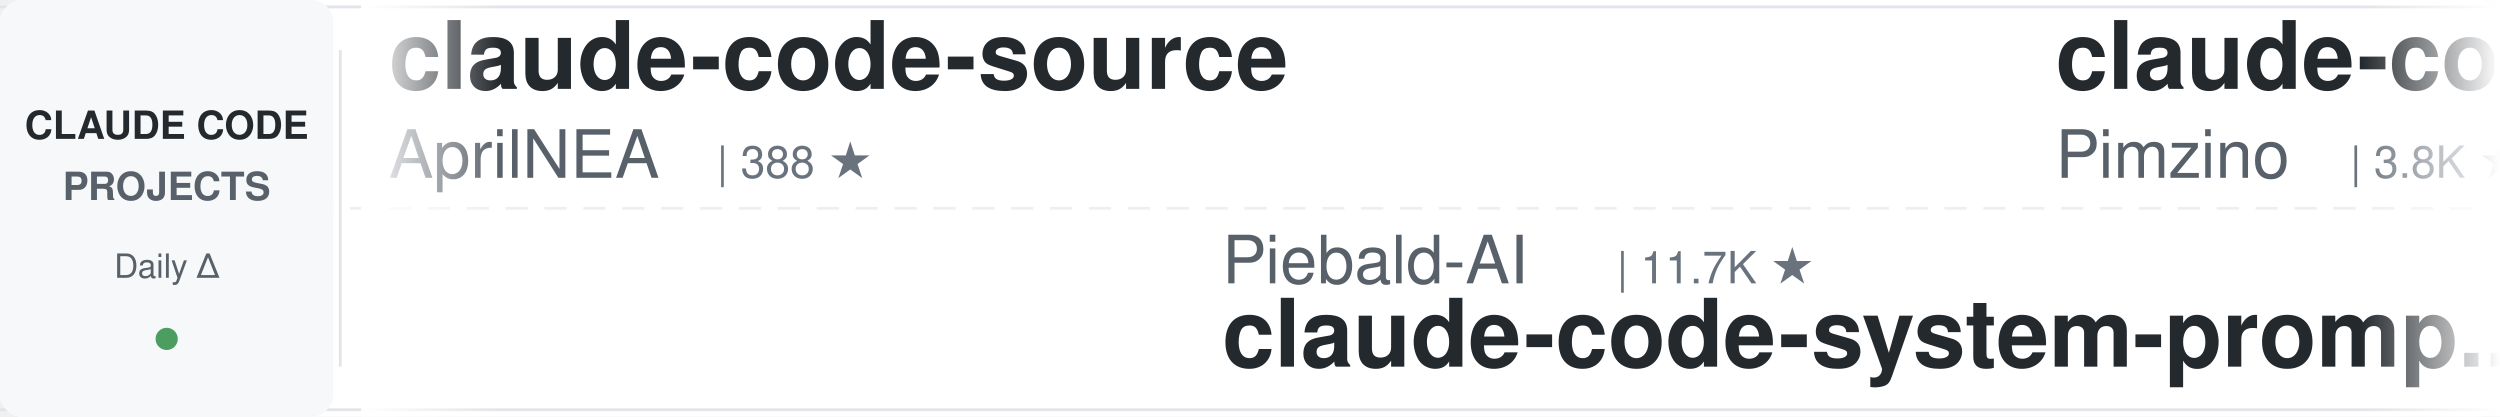
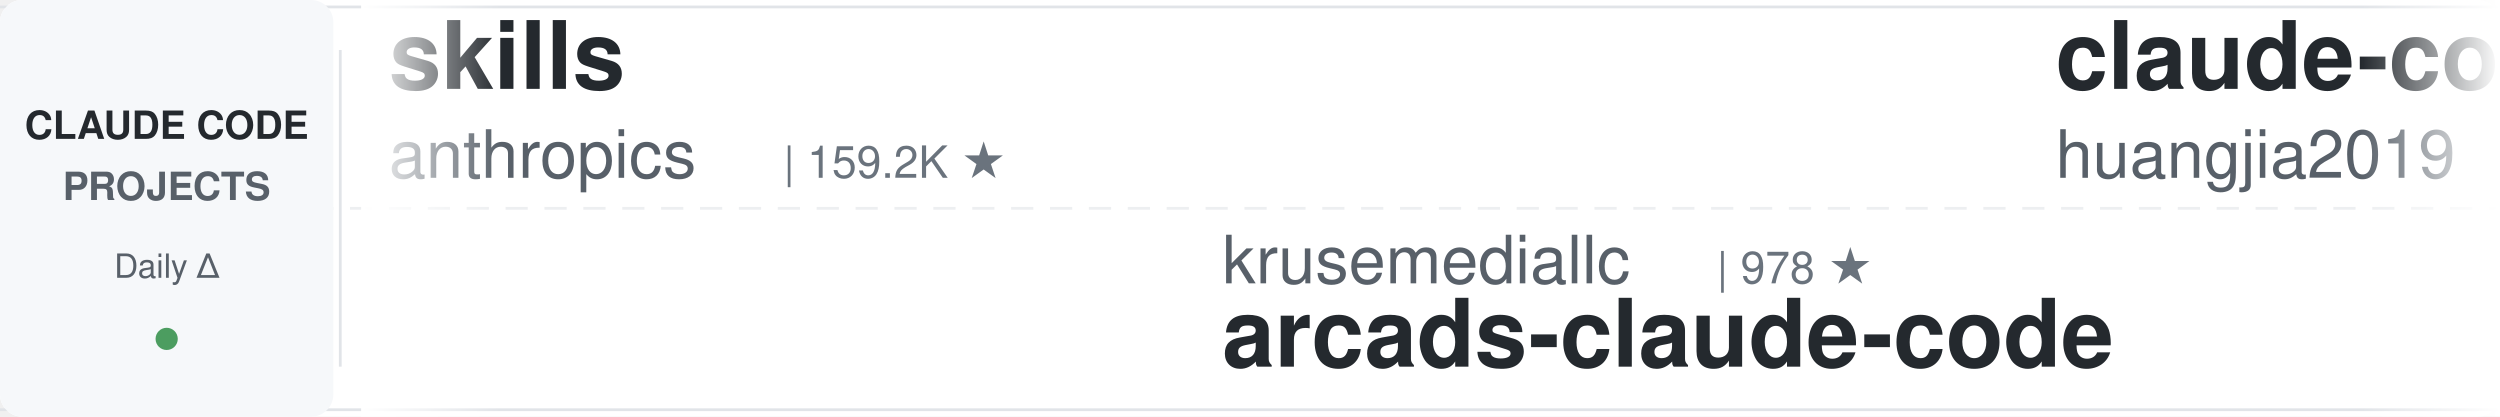
<svg xmlns="http://www.w3.org/2000/svg" width="900" height="150">
  <defs>
    <linearGradient id="leftFade" x1="0%" y1="0%" x2="100%" y2="0%">
      <stop offset="0%" style="stop-color:#ffffff;stop-opacity:1" />
      <stop offset="100%" style="stop-color:#ffffff;stop-opacity:0" />
    </linearGradient>
    <linearGradient id="rightFade" x1="0%" y1="0%" x2="100%" y2="0%">
      <stop offset="0%" style="stop-color:#ffffff;stop-opacity:0" />
      <stop offset="100%" style="stop-color:#ffffff;stop-opacity:1" />
    </linearGradient>
  </defs>
  <rect width="900" height="150" fill="#ffffff" rx="8" />
  <rect x="0" y="2" width="900" height="1" fill="#e1e4e8" />
  <rect x="0" y="147" width="900" height="1" fill="#e1e4e8" />
  <line x1="0" y1="75" x2="900" y2="75" stroke="#e1e4e8" stroke-width="1" stroke-dasharray="8 6" opacity="0.6" />
  <rect x="0" y="0" width="120" height="150" fill="#f6f8fa" rx="8" />
  <text x="60" y="50" font-family="-apple-system, BlinkMacSystemFont, 'Segoe UI', Helvetica, Arial, sans-serif" font-size="14" font-weight="600" fill="#24292e" text-anchor="middle">CLAUDE CODE</text>
  <text x="60" y="72" font-family="-apple-system, BlinkMacSystemFont, 'Segoe UI', Helvetica, Arial, sans-serif" font-size="14" font-weight="600" fill="#586069" text-anchor="middle">PROJECTS</text>
  <text x="60" y="100" font-family="-apple-system, BlinkMacSystemFont, 'Segoe UI', Helvetica, Arial, sans-serif" font-size="12" font-weight="500" fill="#586069" text-anchor="middle">Daily Δ</text>
  <circle cx="60" cy="122" r="4" fill="#22863a" opacity="0.8" />
  <rect x="122" y="18" width="1" height="114" fill="#e1e4e8" />
  <clipPath id="tickerClip">
    <rect x="130" y="0" width="770" height="150" />
  </clipPath>
  <g clip-path="url(#tickerClip)">
    <g id="tickerItems">
      <animateTransform attributeName="transform" attributeType="XML" type="translate" from="0 0" to="-3000 0" dur="54s" repeatCount="indefinite" />
      <g transform="translate(0, 0)">
-         <text x="140" y="32" font-family="-apple-system, BlinkMacSystemFont, 'Segoe UI', Helvetica, Arial, sans-serif" font-size="34" font-weight="600" fill="#24292e">claude-code-source</text>
-         <text x="140" y="64" font-family="-apple-system, BlinkMacSystemFont, 'Segoe UI', Helvetica, Arial, sans-serif" font-size="24" font-weight="400" fill="#586069">AprilNEA</text>
-         <text x="258" y="64" font-family="-apple-system, BlinkMacSystemFont, 'Segoe UI', Helvetica, Arial, sans-serif" font-size="16" font-weight="500" fill="#6a737d">| 388 ★</text>
+         <text x="140" y="32" font-family="-apple-system, BlinkMacSystemFont, 'Segoe UI', Helvetica, Arial, sans-serif" font-size="34" font-weight="600" fill="#24292e">skills</text>
+         <text x="140" y="64" font-family="-apple-system, BlinkMacSystemFont, 'Segoe UI', Helvetica, Arial, sans-serif" font-size="24" font-weight="400" fill="#586069">anthropics</text>
+         <text x="282" y="64" font-family="-apple-system, BlinkMacSystemFont, 'Segoe UI', Helvetica, Arial, sans-serif" font-size="16" font-weight="500" fill="#6a737d">| 159.2K ★</text>
      </g>
      <g transform="translate(300, 0)">
-         <text x="140" y="102" font-family="-apple-system, BlinkMacSystemFont, 'Segoe UI', Helvetica, Arial, sans-serif" font-size="24" font-weight="400" fill="#586069">Piebald-AI</text>
-         <text x="282" y="102" font-family="-apple-system, BlinkMacSystemFont, 'Segoe UI', Helvetica, Arial, sans-serif" font-size="16" font-weight="500" fill="#6a737d">| 11.7K ★</text>
-         <text x="140" y="132" font-family="-apple-system, BlinkMacSystemFont, 'Segoe UI', Helvetica, Arial, sans-serif" font-size="34" font-weight="600" fill="#24292e">claude-code-system-promp...</text>
+         <text x="140" y="102" font-family="-apple-system, BlinkMacSystemFont, 'Segoe UI', Helvetica, Arial, sans-serif" font-size="24" font-weight="400" fill="#586069">krusemediallc</text>
+         <text x="318" y="102" font-family="-apple-system, BlinkMacSystemFont, 'Segoe UI', Helvetica, Arial, sans-serif" font-size="16" font-weight="500" fill="#6a737d">| 978 ★</text>
+         <text x="140" y="132" font-family="-apple-system, BlinkMacSystemFont, 'Segoe UI', Helvetica, Arial, sans-serif" font-size="34" font-weight="600" fill="#24292e">arcads-claude-code</text>
      </g>
      <g transform="translate(600, 0)">
-         <text x="140" y="32" font-family="-apple-system, BlinkMacSystemFont, 'Segoe UI', Helvetica, Arial, sans-serif" font-size="34" font-weight="600" fill="#24292e">claude-code-spec-workflo...</text>
-         <text x="140" y="64" font-family="-apple-system, BlinkMacSystemFont, 'Segoe UI', Helvetica, Arial, sans-serif" font-size="24" font-weight="400" fill="#586069">Pimzino</text>
-         <text x="246" y="64" font-family="-apple-system, BlinkMacSystemFont, 'Segoe UI', Helvetica, Arial, sans-serif" font-size="16" font-weight="500" fill="#6a737d">| 3.8K ★</text>
+         <text x="140" y="32" font-family="-apple-system, BlinkMacSystemFont, 'Segoe UI', Helvetica, Arial, sans-serif" font-size="34" font-weight="600" fill="#24292e">claude-code-engineering</text>
+         <text x="140" y="64" font-family="-apple-system, BlinkMacSystemFont, 'Segoe UI', Helvetica, Arial, sans-serif" font-size="24" font-weight="400" fill="#586069">huangjia2019</text>
+         <text x="306" y="64" font-family="-apple-system, BlinkMacSystemFont, 'Segoe UI', Helvetica, Arial, sans-serif" font-size="16" font-weight="500" fill="#6a737d">| 951 ★</text>
      </g>
      <g transform="translate(900, 0)">
-         <text x="140" y="102" font-family="-apple-system, BlinkMacSystemFont, 'Segoe UI', Helvetica, Arial, sans-serif" font-size="24" font-weight="400" fill="#586069">AICoderTudou</text>
-         <text x="306" y="102" font-family="-apple-system, BlinkMacSystemFont, 'Segoe UI', Helvetica, Arial, sans-serif" font-size="16" font-weight="500" fill="#6a737d">| 498 ★</text>
-         <text x="140" y="132" font-family="-apple-system, BlinkMacSystemFont, 'Segoe UI', Helvetica, Arial, sans-serif" font-size="34" font-weight="600" fill="#24292e">claude-code-tudou</text>
+         <text x="140" y="102" font-family="-apple-system, BlinkMacSystemFont, 'Segoe UI', Helvetica, Arial, sans-serif" font-size="24" font-weight="400" fill="#586069">https-deeplearning-ai</text>
+         <text x="414" y="102" font-family="-apple-system, BlinkMacSystemFont, 'Segoe UI', Helvetica, Arial, sans-serif" font-size="16" font-weight="500" fill="#6a737d">| 533 ★</text>
+         <text x="140" y="132" font-family="-apple-system, BlinkMacSystemFont, 'Segoe UI', Helvetica, Arial, sans-serif" font-size="34" font-weight="600" fill="#24292e">sc-claude-code-files</text>
      </g>
      <g transform="translate(1200, 0)">
-         <text x="140" y="32" font-family="-apple-system, BlinkMacSystemFont, 'Segoe UI', Helvetica, Arial, sans-serif" font-size="34" font-weight="600" fill="#24292e">ClaudeCodeAgents</text>
-         <text x="140" y="64" font-family="-apple-system, BlinkMacSystemFont, 'Segoe UI', Helvetica, Arial, sans-serif" font-size="24" font-weight="400" fill="#586069">darcyegb</text>
-         <text x="258" y="64" font-family="-apple-system, BlinkMacSystemFont, 'Segoe UI', Helvetica, Arial, sans-serif" font-size="16" font-weight="500" fill="#6a737d">| 744 ★</text>
+         <text x="140" y="32" font-family="-apple-system, BlinkMacSystemFont, 'Segoe UI', Helvetica, Arial, sans-serif" font-size="34" font-weight="600" fill="#24292e">claude-code-system-promp...</text>
+         <text x="140" y="64" font-family="-apple-system, BlinkMacSystemFont, 'Segoe UI', Helvetica, Arial, sans-serif" font-size="24" font-weight="400" fill="#586069">Piebald-AI</text>
+         <text x="282" y="64" font-family="-apple-system, BlinkMacSystemFont, 'Segoe UI', Helvetica, Arial, sans-serif" font-size="16" font-weight="500" fill="#6a737d">| 11.7K ★</text>
      </g>
      <g transform="translate(1500, 0)">
-         <text x="140" y="102" font-family="-apple-system, BlinkMacSystemFont, 'Segoe UI', Helvetica, Arial, sans-serif" font-size="24" font-weight="400" fill="#586069">digitalsamba</text>
-         <text x="306" y="102" font-family="-apple-system, BlinkMacSystemFont, 'Segoe UI', Helvetica, Arial, sans-serif" font-size="16" font-weight="500" fill="#6a737d">| 1.7K ★</text>
-         <text x="140" y="132" font-family="-apple-system, BlinkMacSystemFont, 'Segoe UI', Helvetica, Arial, sans-serif" font-size="34" font-weight="600" fill="#24292e">claude-code-video-toolki...</text>
+         <text x="140" y="102" font-family="-apple-system, BlinkMacSystemFont, 'Segoe UI', Helvetica, Arial, sans-serif" font-size="24" font-weight="400" fill="#586069">shanraisshan</text>
+         <text x="306" y="102" font-family="-apple-system, BlinkMacSystemFont, 'Segoe UI', Helvetica, Arial, sans-serif" font-size="16" font-weight="500" fill="#6a737d">| 62.2K ★</text>
+         <text x="140" y="132" font-family="-apple-system, BlinkMacSystemFont, 'Segoe UI', Helvetica, Arial, sans-serif" font-size="34" font-weight="600" fill="#24292e">claude-code-best-practic...</text>
      </g>
      <g transform="translate(1800, 0)">
-         <text x="140" y="32" font-family="-apple-system, BlinkMacSystemFont, 'Segoe UI', Helvetica, Arial, sans-serif" font-size="34" font-weight="600" fill="#24292e">claude-howto</text>
-         <text x="140" y="64" font-family="-apple-system, BlinkMacSystemFont, 'Segoe UI', Helvetica, Arial, sans-serif" font-size="24" font-weight="400" fill="#586069">luongnv89</text>
-         <text x="270" y="64" font-family="-apple-system, BlinkMacSystemFont, 'Segoe UI', Helvetica, Arial, sans-serif" font-size="16" font-weight="500" fill="#6a737d">| 39.4K ★</text>
+         <text x="140" y="32" font-family="-apple-system, BlinkMacSystemFont, 'Segoe UI', Helvetica, Arial, sans-serif" font-size="34" font-weight="600" fill="#24292e">claude-code-ultimate-gui...</text>
+         <text x="140" y="64" font-family="-apple-system, BlinkMacSystemFont, 'Segoe UI', Helvetica, Arial, sans-serif" font-size="24" font-weight="400" fill="#586069">FlorianBruniaux</text>
+         <text x="342" y="64" font-family="-apple-system, BlinkMacSystemFont, 'Segoe UI', Helvetica, Arial, sans-serif" font-size="16" font-weight="500" fill="#6a737d">| 5.4K ★</text>
      </g>
      <g transform="translate(2100, 0)">
-         <text x="140" y="102" font-family="-apple-system, BlinkMacSystemFont, 'Segoe UI', Helvetica, Arial, sans-serif" font-size="24" font-weight="400" fill="#586069">VoltAgent</text>
-         <text x="270" y="102" font-family="-apple-system, BlinkMacSystemFont, 'Segoe UI', Helvetica, Arial, sans-serif" font-size="16" font-weight="500" fill="#6a737d">| 23.0K ★</text>
-         <text x="140" y="132" font-family="-apple-system, BlinkMacSystemFont, 'Segoe UI', Helvetica, Arial, sans-serif" font-size="34" font-weight="600" fill="#24292e">awesome-claude-code-suba...</text>
+         <text x="140" y="102" font-family="-apple-system, BlinkMacSystemFont, 'Segoe UI', Helvetica, Arial, sans-serif" font-size="24" font-weight="400" fill="#586069">Maciek-roboblog</text>
+         <text x="342" y="102" font-family="-apple-system, BlinkMacSystemFont, 'Segoe UI', Helvetica, Arial, sans-serif" font-size="16" font-weight="500" fill="#6a737d">| 8.4K ★</text>
+         <text x="140" y="132" font-family="-apple-system, BlinkMacSystemFont, 'Segoe UI', Helvetica, Arial, sans-serif" font-size="34" font-weight="600" fill="#24292e">Claude-Code-Usage-Monito...</text>
      </g>
      <g transform="translate(2400, 0)">
-         <text x="140" y="32" font-family="-apple-system, BlinkMacSystemFont, 'Segoe UI', Helvetica, Arial, sans-serif" font-size="34" font-weight="600" fill="#24292e">claude-code-harness</text>
-         <text x="140" y="64" font-family="-apple-system, BlinkMacSystemFont, 'Segoe UI', Helvetica, Arial, sans-serif" font-size="24" font-weight="400" fill="#586069">Chachamaru127</text>
-         <text x="318" y="64" font-family="-apple-system, BlinkMacSystemFont, 'Segoe UI', Helvetica, Arial, sans-serif" font-size="16" font-weight="500" fill="#6a737d">| 2.9K ★</text>
+         <text x="140" y="32" font-family="-apple-system, BlinkMacSystemFont, 'Segoe UI', Helvetica, Arial, sans-serif" font-size="34" font-weight="600" fill="#24292e">claude-code-proxy</text>
+         <text x="140" y="64" font-family="-apple-system, BlinkMacSystemFont, 'Segoe UI', Helvetica, Arial, sans-serif" font-size="24" font-weight="400" fill="#586069">fuergaosi233</text>
+         <text x="306" y="64" font-family="-apple-system, BlinkMacSystemFont, 'Segoe UI', Helvetica, Arial, sans-serif" font-size="16" font-weight="500" fill="#6a737d">| 2.7K ★</text>
      </g>
      <g transform="translate(2700, 0)">
-         <text x="140" y="102" font-family="-apple-system, BlinkMacSystemFont, 'Segoe UI', Helvetica, Arial, sans-serif" font-size="24" font-weight="400" fill="#586069">ding113</text>
-         <text x="246" y="102" font-family="-apple-system, BlinkMacSystemFont, 'Segoe UI', Helvetica, Arial, sans-serif" font-size="16" font-weight="500" fill="#6a737d">| 3.2K ★</text>
-         <text x="140" y="132" font-family="-apple-system, BlinkMacSystemFont, 'Segoe UI', Helvetica, Arial, sans-serif" font-size="34" font-weight="600" fill="#24292e">claude-code-hub</text>
+         <text x="140" y="102" font-family="-apple-system, BlinkMacSystemFont, 'Segoe UI', Helvetica, Arial, sans-serif" font-size="24" font-weight="400" fill="#586069">Chachamaru127</text>
+         <text x="318" y="102" font-family="-apple-system, BlinkMacSystemFont, 'Segoe UI', Helvetica, Arial, sans-serif" font-size="16" font-weight="500" fill="#6a737d">| 3.0K ★</text>
+         <text x="140" y="132" font-family="-apple-system, BlinkMacSystemFont, 'Segoe UI', Helvetica, Arial, sans-serif" font-size="34" font-weight="600" fill="#24292e">claude-code-harness</text>
      </g>
      <g transform="translate(3000, 0)">
-         <text x="140" y="32" font-family="-apple-system, BlinkMacSystemFont, 'Segoe UI', Helvetica, Arial, sans-serif" font-size="34" font-weight="600" fill="#24292e">claude-code-source</text>
-         <text x="140" y="64" font-family="-apple-system, BlinkMacSystemFont, 'Segoe UI', Helvetica, Arial, sans-serif" font-size="24" font-weight="400" fill="#586069">AprilNEA</text>
-         <text x="258" y="64" font-family="-apple-system, BlinkMacSystemFont, 'Segoe UI', Helvetica, Arial, sans-serif" font-size="16" font-weight="500" fill="#6a737d">| 388 ★</text>
+         <text x="140" y="32" font-family="-apple-system, BlinkMacSystemFont, 'Segoe UI', Helvetica, Arial, sans-serif" font-size="34" font-weight="600" fill="#24292e">skills</text>
+         <text x="140" y="64" font-family="-apple-system, BlinkMacSystemFont, 'Segoe UI', Helvetica, Arial, sans-serif" font-size="24" font-weight="400" fill="#586069">anthropics</text>
+         <text x="282" y="64" font-family="-apple-system, BlinkMacSystemFont, 'Segoe UI', Helvetica, Arial, sans-serif" font-size="16" font-weight="500" fill="#6a737d">| 159.2K ★</text>
      </g>
      <g transform="translate(3300, 0)">
-         <text x="140" y="102" font-family="-apple-system, BlinkMacSystemFont, 'Segoe UI', Helvetica, Arial, sans-serif" font-size="24" font-weight="400" fill="#586069">Piebald-AI</text>
-         <text x="282" y="102" font-family="-apple-system, BlinkMacSystemFont, 'Segoe UI', Helvetica, Arial, sans-serif" font-size="16" font-weight="500" fill="#6a737d">| 11.7K ★</text>
-         <text x="140" y="132" font-family="-apple-system, BlinkMacSystemFont, 'Segoe UI', Helvetica, Arial, sans-serif" font-size="34" font-weight="600" fill="#24292e">claude-code-system-promp...</text>
+         <text x="140" y="102" font-family="-apple-system, BlinkMacSystemFont, 'Segoe UI', Helvetica, Arial, sans-serif" font-size="24" font-weight="400" fill="#586069">krusemediallc</text>
+         <text x="318" y="102" font-family="-apple-system, BlinkMacSystemFont, 'Segoe UI', Helvetica, Arial, sans-serif" font-size="16" font-weight="500" fill="#6a737d">| 978 ★</text>
+         <text x="140" y="132" font-family="-apple-system, BlinkMacSystemFont, 'Segoe UI', Helvetica, Arial, sans-serif" font-size="34" font-weight="600" fill="#24292e">arcads-claude-code</text>
      </g>
      <g transform="translate(3600, 0)">
-         <text x="140" y="32" font-family="-apple-system, BlinkMacSystemFont, 'Segoe UI', Helvetica, Arial, sans-serif" font-size="34" font-weight="600" fill="#24292e">claude-code-spec-workflo...</text>
-         <text x="140" y="64" font-family="-apple-system, BlinkMacSystemFont, 'Segoe UI', Helvetica, Arial, sans-serif" font-size="24" font-weight="400" fill="#586069">Pimzino</text>
-         <text x="246" y="64" font-family="-apple-system, BlinkMacSystemFont, 'Segoe UI', Helvetica, Arial, sans-serif" font-size="16" font-weight="500" fill="#6a737d">| 3.8K ★</text>
+         <text x="140" y="32" font-family="-apple-system, BlinkMacSystemFont, 'Segoe UI', Helvetica, Arial, sans-serif" font-size="34" font-weight="600" fill="#24292e">claude-code-engineering</text>
+         <text x="140" y="64" font-family="-apple-system, BlinkMacSystemFont, 'Segoe UI', Helvetica, Arial, sans-serif" font-size="24" font-weight="400" fill="#586069">huangjia2019</text>
+         <text x="306" y="64" font-family="-apple-system, BlinkMacSystemFont, 'Segoe UI', Helvetica, Arial, sans-serif" font-size="16" font-weight="500" fill="#6a737d">| 951 ★</text>
      </g>
      <g transform="translate(3900, 0)">
-         <text x="140" y="102" font-family="-apple-system, BlinkMacSystemFont, 'Segoe UI', Helvetica, Arial, sans-serif" font-size="24" font-weight="400" fill="#586069">AICoderTudou</text>
-         <text x="306" y="102" font-family="-apple-system, BlinkMacSystemFont, 'Segoe UI', Helvetica, Arial, sans-serif" font-size="16" font-weight="500" fill="#6a737d">| 498 ★</text>
-         <text x="140" y="132" font-family="-apple-system, BlinkMacSystemFont, 'Segoe UI', Helvetica, Arial, sans-serif" font-size="34" font-weight="600" fill="#24292e">claude-code-tudou</text>
+         <text x="140" y="102" font-family="-apple-system, BlinkMacSystemFont, 'Segoe UI', Helvetica, Arial, sans-serif" font-size="24" font-weight="400" fill="#586069">https-deeplearning-ai</text>
+         <text x="414" y="102" font-family="-apple-system, BlinkMacSystemFont, 'Segoe UI', Helvetica, Arial, sans-serif" font-size="16" font-weight="500" fill="#6a737d">| 533 ★</text>
+         <text x="140" y="132" font-family="-apple-system, BlinkMacSystemFont, 'Segoe UI', Helvetica, Arial, sans-serif" font-size="34" font-weight="600" fill="#24292e">sc-claude-code-files</text>
      </g>
    </g>
  </g>
  <rect x="130" y="0" width="50" height="150" fill="url(#leftFade)" />
  <rect x="850" y="0" width="50" height="150" fill="url(#rightFade)" />
</svg>
